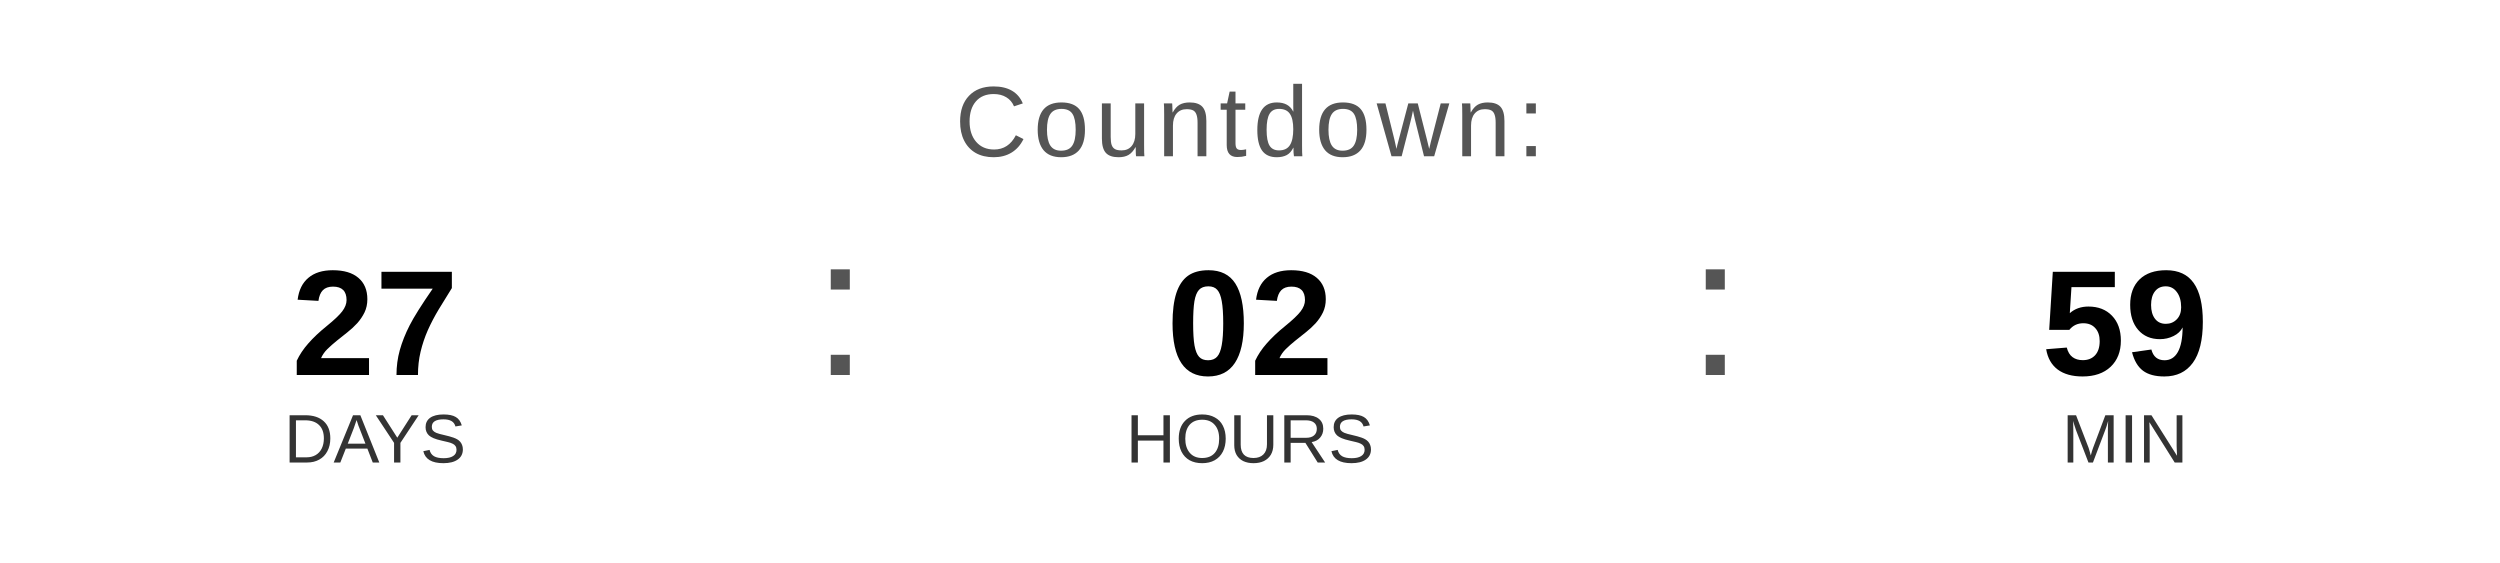
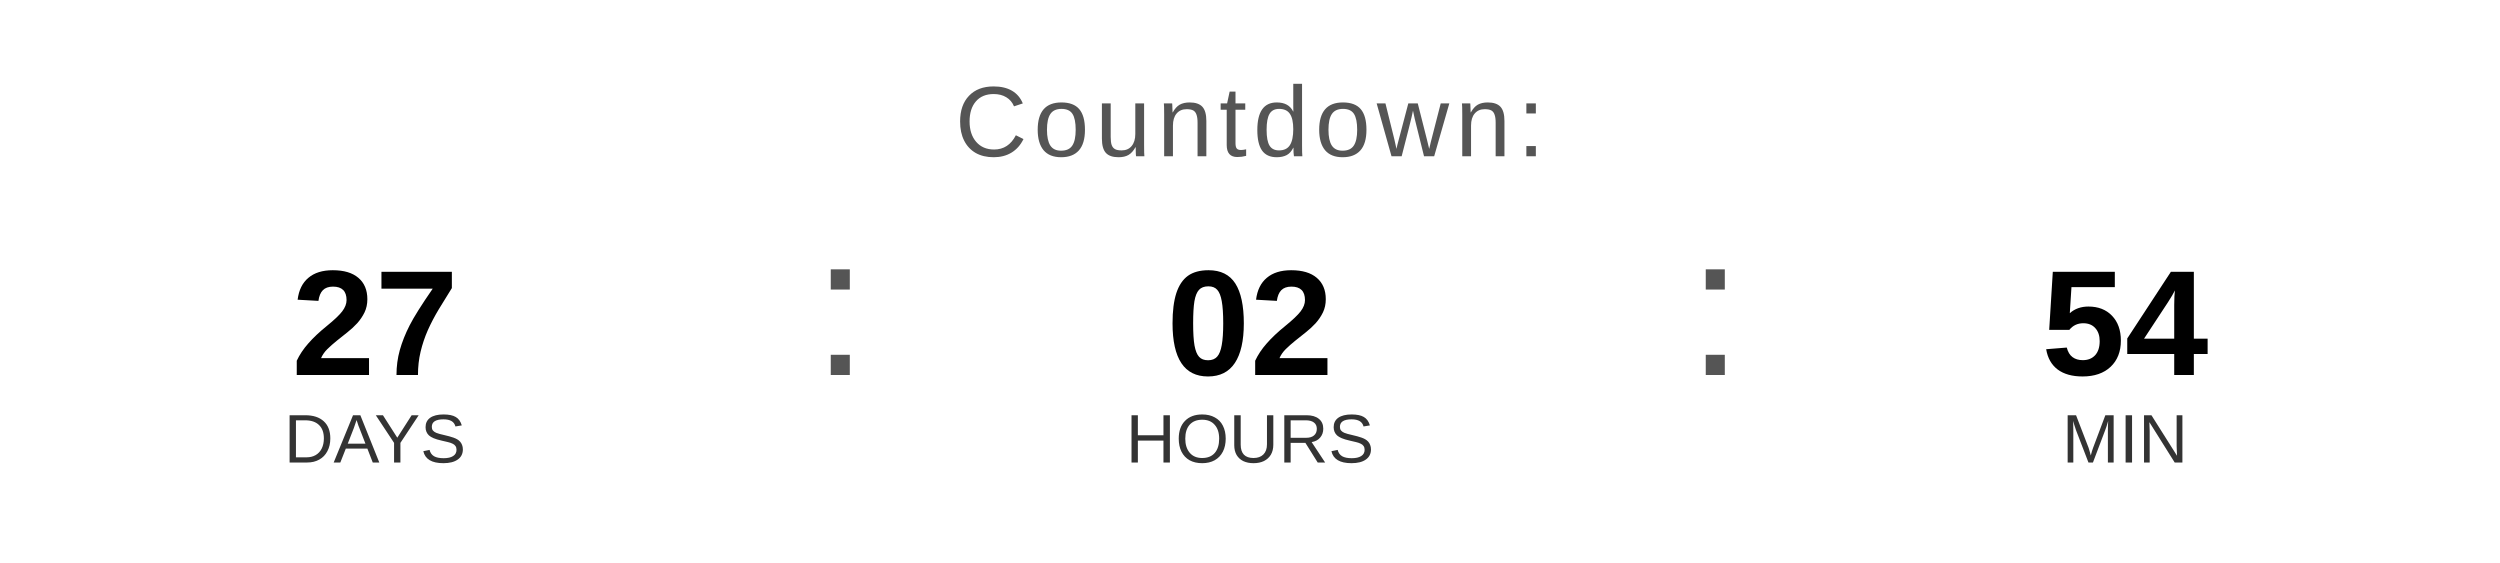
<svg xmlns="http://www.w3.org/2000/svg" width="400" height="90" viewBox="0 0 400 90">
  <text x="200" y="25" font-family="Arial, Helvetica, sans-serif" font-size="16" fill="#555555" text-anchor="middle" letter-spacing="1">
    Countdown:
  </text>
  <text x="60" y="60" font-family="Arial, Helvetica, sans-serif" font-size="24" font-weight="bold" fill="#000000" text-anchor="middle">27</text>
  <text x="60" y="74" font-family="Arial, Helvetica, sans-serif" font-size="11" fill="#333333" text-anchor="middle">DAYS</text>
  <text x="130" y="60" font-family="Arial, sans-serif" font-size="32" fill="#555555">:</text>
  <text x="200" y="60" font-family="Arial, Helvetica, sans-serif" font-size="24" font-weight="bold" fill="#000000" text-anchor="middle">02</text>
  <text x="200" y="74" font-family="Arial, Helvetica, sans-serif" font-size="11" fill="#333333" text-anchor="middle">HOURS</text>
  <text x="270" y="60" font-family="Arial, sans-serif" font-size="32" fill="#555555">:</text>
-   <text x="340" y="60" font-family="Arial, Helvetica, sans-serif" font-size="24" font-weight="bold" fill="#000000" text-anchor="middle">59</text>
+   <text x="340" y="60" font-family="Arial, Helvetica, sans-serif" font-size="24" font-weight="bold" fill="#000000" text-anchor="middle">54</text>
  <text x="340" y="74" font-family="Arial, Helvetica, sans-serif" font-size="11" fill="#333333" text-anchor="middle">MIN</text>
</svg>
